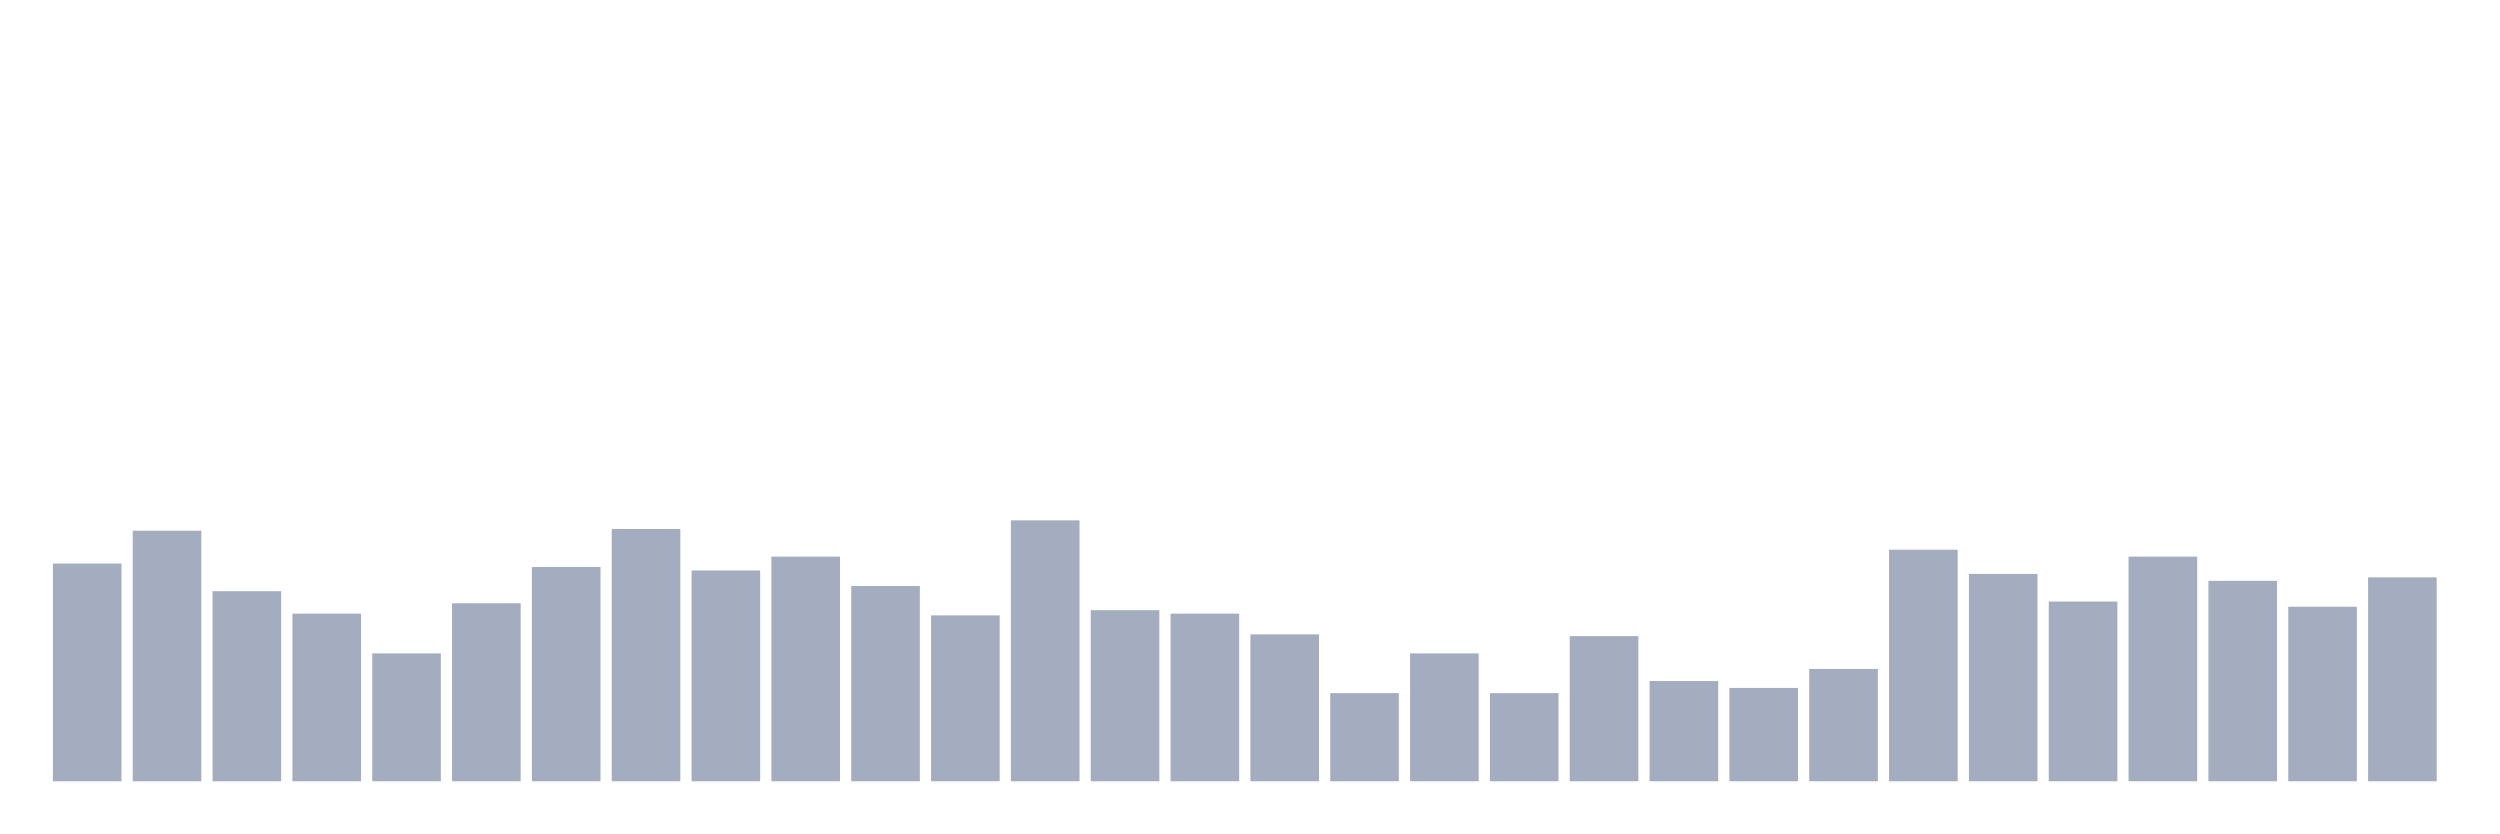
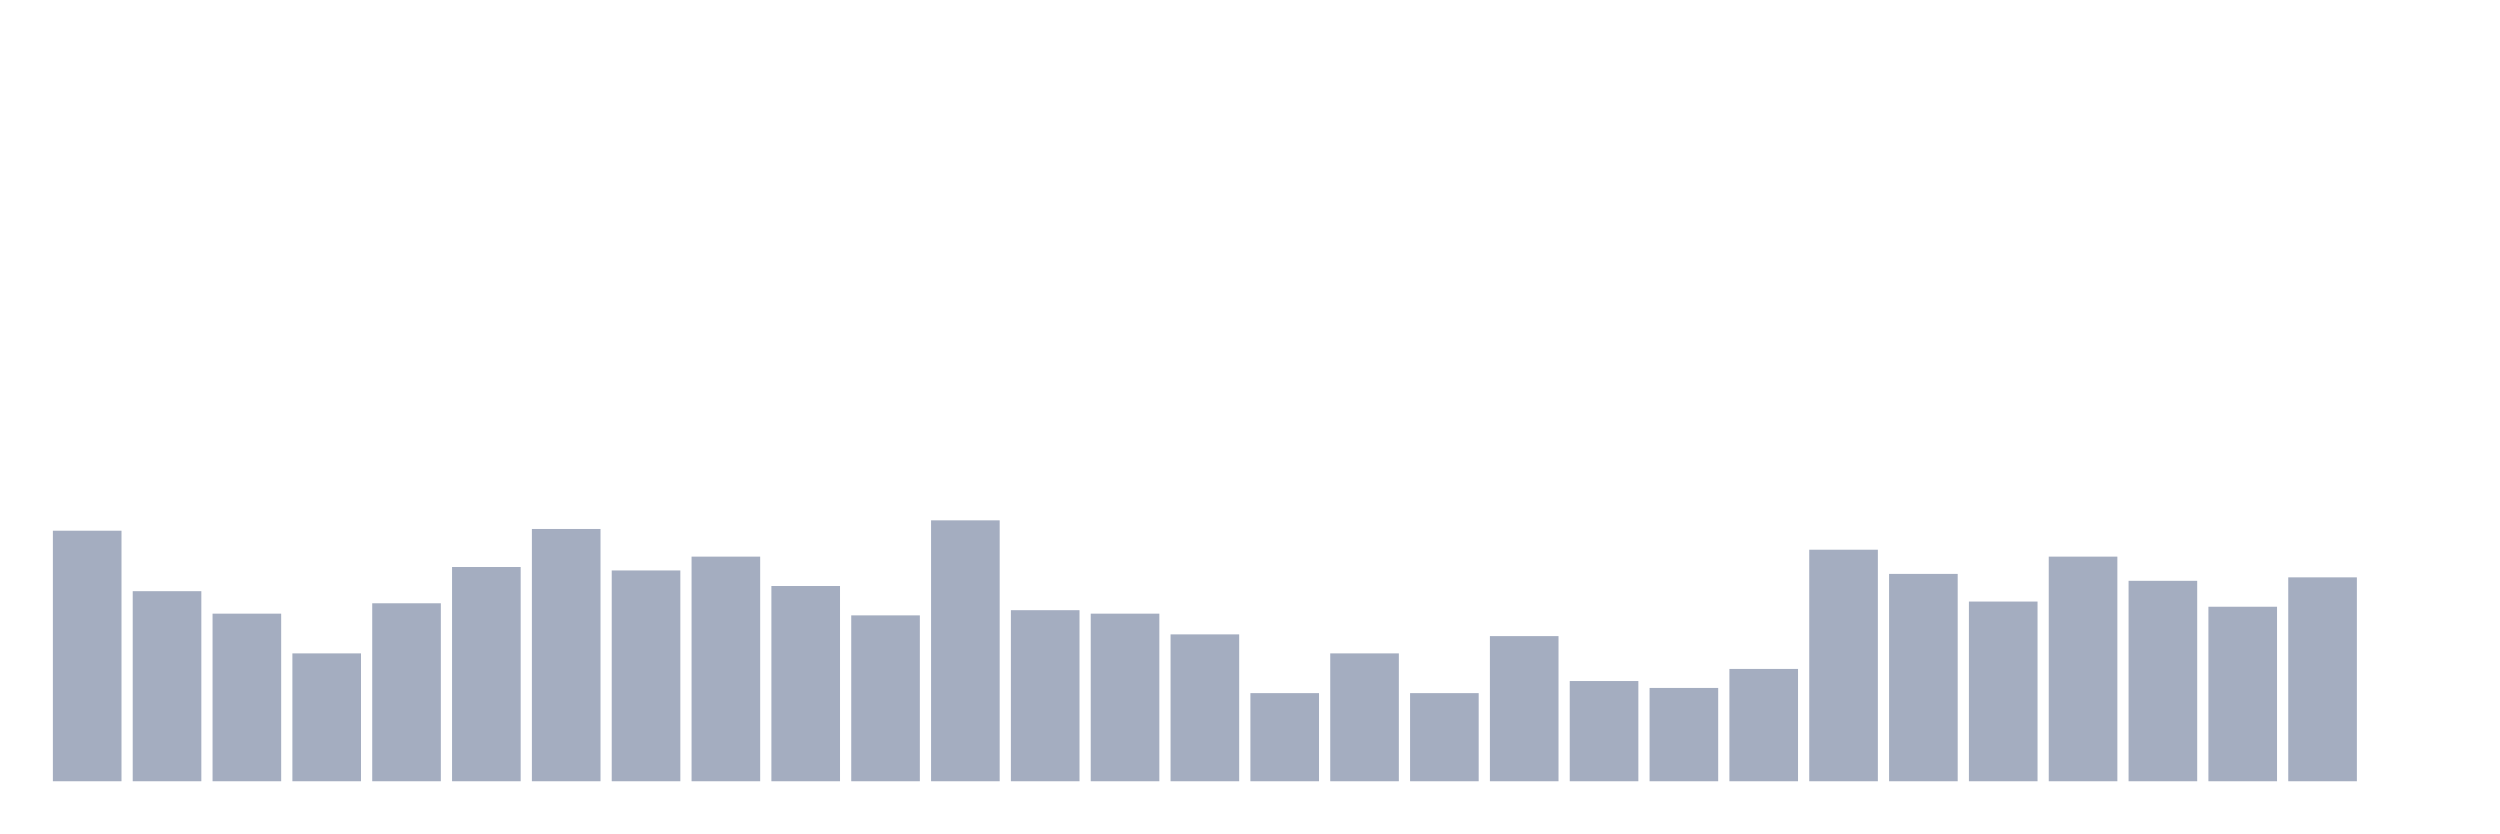
<svg xmlns="http://www.w3.org/2000/svg" viewBox="0 0 480 160">
  <g transform="translate(10,10)">
-     <rect class="bar" x="0.153" width="13.175" y="98.199" height="41.801" fill="rgb(164,173,192)" />
-     <rect class="bar" x="15.482" width="13.175" y="91.896" height="48.104" fill="rgb(164,173,192)" />
-     <rect class="bar" x="30.81" width="13.175" y="103.507" height="36.493" fill="rgb(164,173,192)" />
-     <rect class="bar" x="46.138" width="13.175" y="107.82" height="32.18" fill="rgb(164,173,192)" />
-     <rect class="bar" x="61.466" width="13.175" y="115.45" height="24.55" fill="rgb(164,173,192)" />
-     <rect class="bar" x="76.794" width="13.175" y="105.829" height="34.171" fill="rgb(164,173,192)" />
-     <rect class="bar" x="92.123" width="13.175" y="98.863" height="41.137" fill="rgb(164,173,192)" />
-     <rect class="bar" x="107.451" width="13.175" y="91.564" height="48.436" fill="rgb(164,173,192)" />
-     <rect class="bar" x="122.779" width="13.175" y="99.526" height="40.474" fill="rgb(164,173,192)" />
-     <rect class="bar" x="138.107" width="13.175" y="96.872" height="43.128" fill="rgb(164,173,192)" />
-     <rect class="bar" x="153.436" width="13.175" y="102.512" height="37.488" fill="rgb(164,173,192)" />
-     <rect class="bar" x="168.764" width="13.175" y="108.152" height="31.848" fill="rgb(164,173,192)" />
-     <rect class="bar" x="184.092" width="13.175" y="89.905" height="50.095" fill="rgb(164,173,192)" />
-     <rect class="bar" x="199.42" width="13.175" y="107.156" height="32.844" fill="rgb(164,173,192)" />
-     <rect class="bar" x="214.748" width="13.175" y="107.82" height="32.18" fill="rgb(164,173,192)" />
-     <rect class="bar" x="230.077" width="13.175" y="111.801" height="28.199" fill="rgb(164,173,192)" />
-     <rect class="bar" x="245.405" width="13.175" y="123.081" height="16.919" fill="rgb(164,173,192)" />
-     <rect class="bar" x="260.733" width="13.175" y="115.45" height="24.55" fill="rgb(164,173,192)" />
-     <rect class="bar" x="276.061" width="13.175" y="123.081" height="16.919" fill="rgb(164,173,192)" />
-     <rect class="bar" x="291.39" width="13.175" y="112.133" height="27.867" fill="rgb(164,173,192)" />
-     <rect class="bar" x="306.718" width="13.175" y="120.758" height="19.242" fill="rgb(164,173,192)" />
-     <rect class="bar" x="322.046" width="13.175" y="122.085" height="17.915" fill="rgb(164,173,192)" />
-     <rect class="bar" x="337.374" width="13.175" y="118.436" height="21.564" fill="rgb(164,173,192)" />
-     <rect class="bar" x="352.702" width="13.175" y="95.545" height="44.455" fill="rgb(164,173,192)" />
-     <rect class="bar" x="368.031" width="13.175" y="100.19" height="39.81" fill="rgb(164,173,192)" />
-     <rect class="bar" x="383.359" width="13.175" y="105.498" height="34.502" fill="rgb(164,173,192)" />
-     <rect class="bar" x="398.687" width="13.175" y="96.872" height="43.128" fill="rgb(164,173,192)" />
-     <rect class="bar" x="414.015" width="13.175" y="101.517" height="38.483" fill="rgb(164,173,192)" />
-     <rect class="bar" x="429.344" width="13.175" y="106.493" height="33.507" fill="rgb(164,173,192)" />
-     <rect class="bar" x="444.672" width="13.175" y="100.853" height="39.147" fill="rgb(164,173,192)" />
+     <rect class="bar" x="0.153" width="13.175" y="91.896" height="48.104" fill="rgb(164,173,192)" />
+     <rect class="bar" x="15.482" width="13.175" y="103.507" height="36.493" fill="rgb(164,173,192)" />
+     <rect class="bar" x="30.81" width="13.175" y="107.82" height="32.18" fill="rgb(164,173,192)" />
+     <rect class="bar" x="46.138" width="13.175" y="115.45" height="24.55" fill="rgb(164,173,192)" />
+     <rect class="bar" x="61.466" width="13.175" y="105.829" height="34.171" fill="rgb(164,173,192)" />
+     <rect class="bar" x="76.794" width="13.175" y="98.863" height="41.137" fill="rgb(164,173,192)" />
+     <rect class="bar" x="92.123" width="13.175" y="91.564" height="48.436" fill="rgb(164,173,192)" />
+     <rect class="bar" x="107.451" width="13.175" y="99.526" height="40.474" fill="rgb(164,173,192)" />
+     <rect class="bar" x="122.779" width="13.175" y="96.872" height="43.128" fill="rgb(164,173,192)" />
+     <rect class="bar" x="138.107" width="13.175" y="102.512" height="37.488" fill="rgb(164,173,192)" />
+     <rect class="bar" x="153.436" width="13.175" y="108.152" height="31.848" fill="rgb(164,173,192)" />
+     <rect class="bar" x="168.764" width="13.175" y="89.905" height="50.095" fill="rgb(164,173,192)" />
+     <rect class="bar" x="184.092" width="13.175" y="107.156" height="32.844" fill="rgb(164,173,192)" />
+     <rect class="bar" x="199.42" width="13.175" y="107.82" height="32.18" fill="rgb(164,173,192)" />
+     <rect class="bar" x="214.748" width="13.175" y="111.801" height="28.199" fill="rgb(164,173,192)" />
+     <rect class="bar" x="230.077" width="13.175" y="123.081" height="16.919" fill="rgb(164,173,192)" />
+     <rect class="bar" x="245.405" width="13.175" y="115.45" height="24.55" fill="rgb(164,173,192)" />
+     <rect class="bar" x="260.733" width="13.175" y="123.081" height="16.919" fill="rgb(164,173,192)" />
+     <rect class="bar" x="276.061" width="13.175" y="112.133" height="27.867" fill="rgb(164,173,192)" />
+     <rect class="bar" x="291.39" width="13.175" y="120.758" height="19.242" fill="rgb(164,173,192)" />
+     <rect class="bar" x="306.718" width="13.175" y="122.085" height="17.915" fill="rgb(164,173,192)" />
+     <rect class="bar" x="322.046" width="13.175" y="118.436" height="21.564" fill="rgb(164,173,192)" />
+     <rect class="bar" x="337.374" width="13.175" y="95.545" height="44.455" fill="rgb(164,173,192)" />
+     <rect class="bar" x="352.702" width="13.175" y="100.19" height="39.81" fill="rgb(164,173,192)" />
+     <rect class="bar" x="368.031" width="13.175" y="105.498" height="34.502" fill="rgb(164,173,192)" />
+     <rect class="bar" x="383.359" width="13.175" y="96.872" height="43.128" fill="rgb(164,173,192)" />
+     <rect class="bar" x="398.687" width="13.175" y="101.517" height="38.483" fill="rgb(164,173,192)" />
+     <rect class="bar" x="414.015" width="13.175" y="106.493" height="33.507" fill="rgb(164,173,192)" />
+     <rect class="bar" x="429.344" width="13.175" y="100.853" height="39.147" fill="rgb(164,173,192)" />
+     <rect class="bar" x="444.672" width="13.175" y="140" height="0" fill="rgb(164,173,192)" />
  </g>
</svg>
